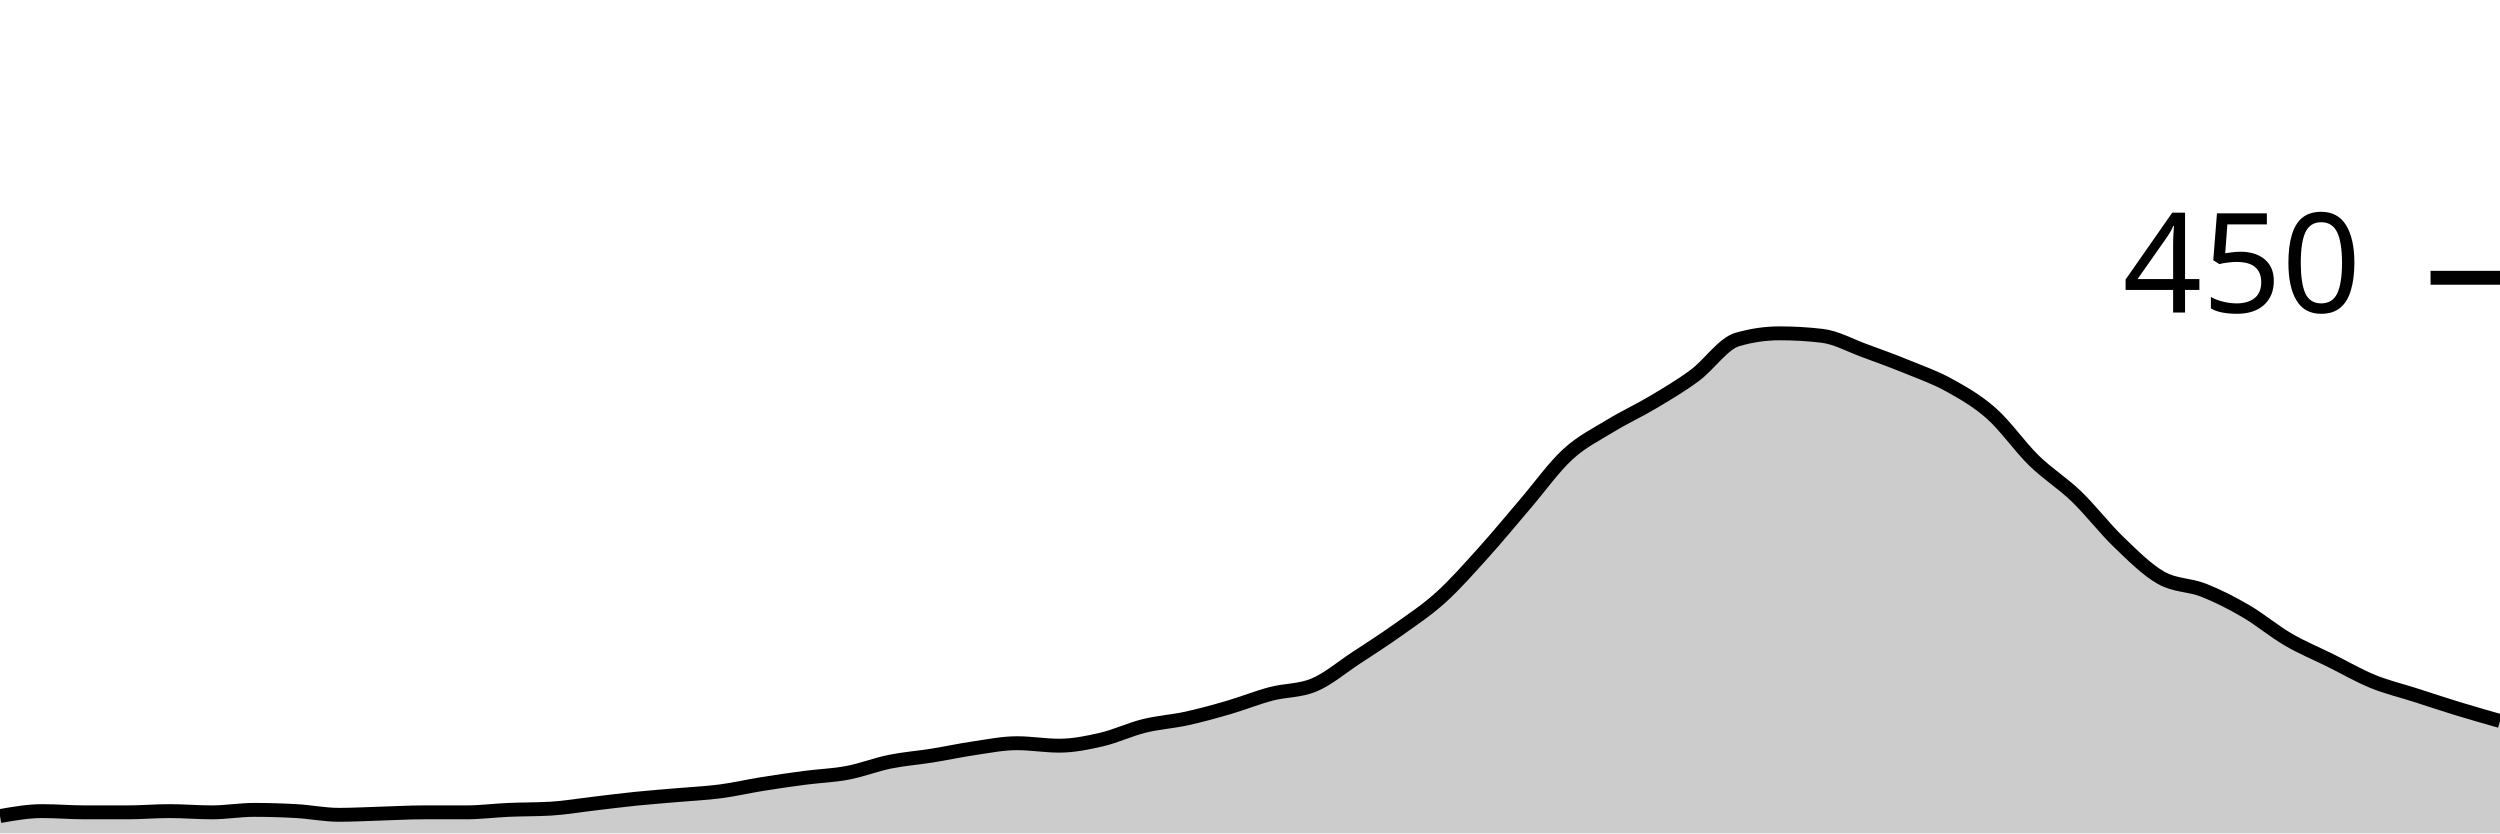
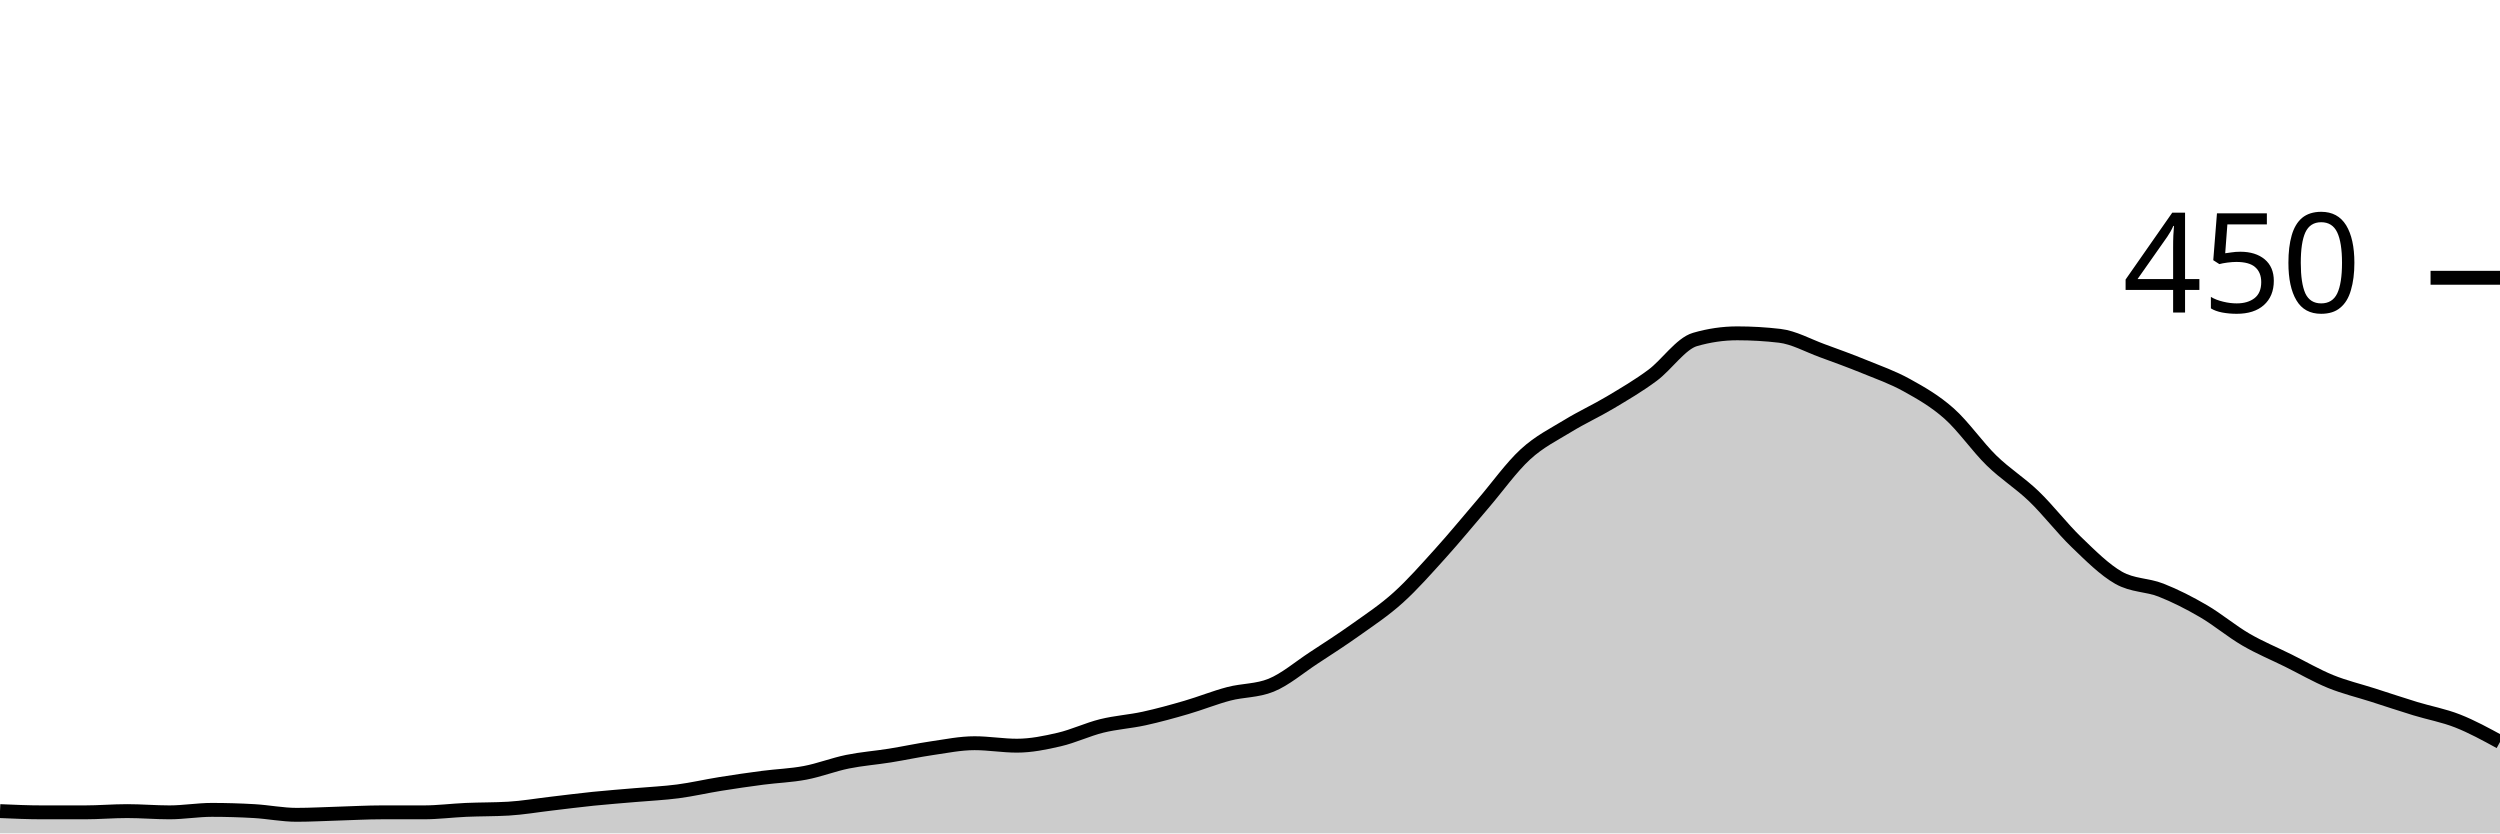
<svg xmlns="http://www.w3.org/2000/svg" viewBox="0 0 180 60">
  <g transform="translate(0,20)">
-     <path class="area" fill="rgba(0, 0, 0, 0.2)" d="M0,38.756C1.017,38.578,2.034,38.4,3.051,38.4C4.068,38.4,5.085,38.489,6.102,38.489C7.119,38.489,8.136,38.489,9.153,38.489C10.169,38.489,11.186,38.4,12.203,38.4C13.22,38.4,14.237,38.489,15.254,38.489C16.271,38.489,17.288,38.311,18.305,38.311C19.322,38.311,20.339,38.341,21.356,38.4C22.373,38.459,23.39,38.667,24.407,38.667C25.424,38.667,26.441,38.607,27.458,38.578C28.475,38.548,29.492,38.489,30.508,38.489C31.525,38.489,32.542,38.489,33.559,38.489C34.576,38.489,35.593,38.356,36.61,38.311C37.627,38.267,38.644,38.281,39.661,38.222C40.678,38.163,41.695,37.985,42.712,37.867C43.729,37.748,44.746,37.615,45.763,37.511C46.78,37.407,47.797,37.333,48.814,37.244C49.831,37.156,50.847,37.111,51.864,36.978C52.881,36.844,53.898,36.607,54.915,36.444C55.932,36.281,56.949,36.133,57.966,36C58.983,35.867,60,35.837,61.017,35.644C62.034,35.452,63.051,35.052,64.068,34.844C65.085,34.637,66.102,34.563,67.119,34.4C68.136,34.237,69.153,34.015,70.169,33.867C71.186,33.719,72.203,33.511,73.22,33.511C74.237,33.511,75.254,33.689,76.271,33.689C77.288,33.689,78.305,33.481,79.322,33.244C80.339,33.007,81.356,32.519,82.373,32.267C83.39,32.015,84.407,31.956,85.424,31.733C86.441,31.511,87.458,31.23,88.475,30.933C89.492,30.637,90.508,30.222,91.525,29.956C92.542,29.689,93.559,29.748,94.576,29.333C95.593,28.919,96.61,28.044,97.627,27.378C98.644,26.711,99.661,26.059,100.678,25.333C101.695,24.607,102.712,23.941,103.729,23.022C104.746,22.104,105.763,20.948,106.78,19.822C107.797,18.696,108.814,17.452,109.831,16.267C110.847,15.081,111.864,13.644,112.881,12.711C113.898,11.778,114.915,11.289,115.932,10.667C116.949,10.044,117.966,9.585,118.983,8.978C120,8.37,121.017,7.778,122.034,7.022C123.051,6.267,124.068,4.741,125.085,4.444C126.102,4.148,127.119,4,128.136,4C129.153,4,130.169,4.059,131.186,4.178C132.203,4.296,133.22,4.874,134.237,5.244C135.254,5.615,136.271,5.985,137.288,6.4C138.305,6.815,139.322,7.17,140.339,7.733C141.356,8.296,142.373,8.874,143.39,9.778C144.407,10.681,145.424,12.163,146.441,13.156C147.458,14.148,148.475,14.756,149.492,15.733C150.508,16.711,151.525,18.044,152.542,19.022C153.559,20,154.576,21.022,155.593,21.6C156.61,22.178,157.627,22.089,158.644,22.489C159.661,22.889,160.678,23.407,161.695,24C162.712,24.593,163.729,25.452,164.746,26.044C165.763,26.637,166.78,27.052,167.797,27.556C168.814,28.059,169.831,28.652,170.847,29.067C171.864,29.481,172.881,29.719,173.898,30.044C174.915,30.37,175.932,30.711,176.949,31.022C177.966,31.333,178.983,31.622,180,31.911L180,40C178.983,40,177.966,40,176.949,40C175.932,40,174.915,40,173.898,40C172.881,40,171.864,40,170.847,40C169.831,40,168.814,40,167.797,40C166.78,40,165.763,40,164.746,40C163.729,40,162.712,40,161.695,40C160.678,40,159.661,40,158.644,40C157.627,40,156.61,40,155.593,40C154.576,40,153.559,40,152.542,40C151.525,40,150.508,40,149.492,40C148.475,40,147.458,40,146.441,40C145.424,40,144.407,40,143.39,40C142.373,40,141.356,40,140.339,40C139.322,40,138.305,40,137.288,40C136.271,40,135.254,40,134.237,40C133.22,40,132.203,40,131.186,40C130.169,40,129.153,40,128.136,40C127.119,40,126.102,40,125.085,40C124.068,40,123.051,40,122.034,40C121.017,40,120,40,118.983,40C117.966,40,116.949,40,115.932,40C114.915,40,113.898,40,112.881,40C111.864,40,110.847,40,109.831,40C108.814,40,107.797,40,106.78,40C105.763,40,104.746,40,103.729,40C102.712,40,101.695,40,100.678,40C99.661,40,98.644,40,97.627,40C96.61,40,95.593,40,94.576,40C93.559,40,92.542,40,91.525,40C90.508,40,89.492,40,88.475,40C87.458,40,86.441,40,85.424,40C84.407,40,83.39,40,82.373,40C81.356,40,80.339,40,79.322,40C78.305,40,77.288,40,76.271,40C75.254,40,74.237,40,73.22,40C72.203,40,71.186,40,70.169,40C69.153,40,68.136,40,67.119,40C66.102,40,65.085,40,64.068,40C63.051,40,62.034,40,61.017,40C60,40,58.983,40,57.966,40C56.949,40,55.932,40,54.915,40C53.898,40,52.881,40,51.864,40C50.847,40,49.831,40,48.814,40C47.797,40,46.78,40,45.763,40C44.746,40,43.729,40,42.712,40C41.695,40,40.678,40,39.661,40C38.644,40,37.627,40,36.61,40C35.593,40,34.576,40,33.559,40C32.542,40,31.525,40,30.508,40C29.492,40,28.475,40,27.458,40C26.441,40,25.424,40,24.407,40C23.39,40,22.373,40,21.356,40C20.339,40,19.322,40,18.305,40C17.288,40,16.271,40,15.254,40C14.237,40,13.22,40,12.203,40C11.186,40,10.169,40,9.153,40C8.136,40,7.119,40,6.102,40C5.085,40,4.068,40,3.051,40C2.034,40,1.017,40,0,40Z" />
-     <path class="line" stroke="black" fill="none" d="M0,38.756C1.017,38.578,2.034,38.4,3.051,38.4C4.068,38.4,5.085,38.489,6.102,38.489C7.119,38.489,8.136,38.489,9.153,38.489C10.169,38.489,11.186,38.4,12.203,38.4C13.22,38.4,14.237,38.489,15.254,38.489C16.271,38.489,17.288,38.311,18.305,38.311C19.322,38.311,20.339,38.341,21.356,38.4C22.373,38.459,23.39,38.667,24.407,38.667C25.424,38.667,26.441,38.607,27.458,38.578C28.475,38.548,29.492,38.489,30.508,38.489C31.525,38.489,32.542,38.489,33.559,38.489C34.576,38.489,35.593,38.356,36.61,38.311C37.627,38.267,38.644,38.281,39.661,38.222C40.678,38.163,41.695,37.985,42.712,37.867C43.729,37.748,44.746,37.615,45.763,37.511C46.78,37.407,47.797,37.333,48.814,37.244C49.831,37.156,50.847,37.111,51.864,36.978C52.881,36.844,53.898,36.607,54.915,36.444C55.932,36.281,56.949,36.133,57.966,36C58.983,35.867,60,35.837,61.017,35.644C62.034,35.452,63.051,35.052,64.068,34.844C65.085,34.637,66.102,34.563,67.119,34.4C68.136,34.237,69.153,34.015,70.169,33.867C71.186,33.719,72.203,33.511,73.22,33.511C74.237,33.511,75.254,33.689,76.271,33.689C77.288,33.689,78.305,33.481,79.322,33.244C80.339,33.007,81.356,32.519,82.373,32.267C83.39,32.015,84.407,31.956,85.424,31.733C86.441,31.511,87.458,31.23,88.475,30.933C89.492,30.637,90.508,30.222,91.525,29.956C92.542,29.689,93.559,29.748,94.576,29.333C95.593,28.919,96.61,28.044,97.627,27.378C98.644,26.711,99.661,26.059,100.678,25.333C101.695,24.607,102.712,23.941,103.729,23.022C104.746,22.104,105.763,20.948,106.78,19.822C107.797,18.696,108.814,17.452,109.831,16.267C110.847,15.081,111.864,13.644,112.881,12.711C113.898,11.778,114.915,11.289,115.932,10.667C116.949,10.044,117.966,9.585,118.983,8.978C120,8.37,121.017,7.778,122.034,7.022C123.051,6.267,124.068,4.741,125.085,4.444C126.102,4.148,127.119,4,128.136,4C129.153,4,130.169,4.059,131.186,4.178C132.203,4.296,133.22,4.874,134.237,5.244C135.254,5.615,136.271,5.985,137.288,6.4C138.305,6.815,139.322,7.17,140.339,7.733C141.356,8.296,142.373,8.874,143.39,9.778C144.407,10.681,145.424,12.163,146.441,13.156C147.458,14.148,148.475,14.756,149.492,15.733C150.508,16.711,151.525,18.044,152.542,19.022C153.559,20,154.576,21.022,155.593,21.6C156.61,22.178,157.627,22.089,158.644,22.489C159.661,22.889,160.678,23.407,161.695,24C162.712,24.593,163.729,25.452,164.746,26.044C165.763,26.637,166.78,27.052,167.797,27.556C168.814,28.059,169.831,28.652,170.847,29.067C171.864,29.481,172.881,29.719,173.898,30.044C174.915,30.37,175.932,30.711,176.949,31.022C177.966,31.333,178.983,31.622,180,31.911" />
+     <path class="area" fill="rgba(0, 0, 0, 0.2)" d="M0,38.4C1.017,38.444,2.034,38.489,3.051,38.489C4.068,38.489,5.085,38.489,6.102,38.489C7.119,38.489,8.136,38.4,9.153,38.4C10.169,38.4,11.186,38.489,12.203,38.489C13.22,38.489,14.237,38.311,15.254,38.311C16.271,38.311,17.288,38.341,18.305,38.4C19.322,38.459,20.339,38.667,21.356,38.667C22.373,38.667,23.39,38.607,24.407,38.578C25.424,38.548,26.441,38.489,27.458,38.489C28.475,38.489,29.492,38.489,30.508,38.489C31.525,38.489,32.542,38.356,33.559,38.311C34.576,38.267,35.593,38.281,36.61,38.222C37.627,38.163,38.644,37.985,39.661,37.867C40.678,37.748,41.695,37.615,42.712,37.511C43.729,37.407,44.746,37.333,45.763,37.244C46.78,37.156,47.797,37.111,48.814,36.978C49.831,36.844,50.847,36.607,51.864,36.444C52.881,36.281,53.898,36.133,54.915,36C55.932,35.867,56.949,35.837,57.966,35.644C58.983,35.452,60,35.052,61.017,34.844C62.034,34.637,63.051,34.563,64.068,34.4C65.085,34.237,66.102,34.015,67.119,33.867C68.136,33.719,69.153,33.511,70.169,33.511C71.186,33.511,72.203,33.689,73.22,33.689C74.237,33.689,75.254,33.481,76.271,33.244C77.288,33.007,78.305,32.519,79.322,32.267C80.339,32.015,81.356,31.956,82.373,31.733C83.39,31.511,84.407,31.23,85.424,30.933C86.441,30.637,87.458,30.222,88.475,29.956C89.492,29.689,90.508,29.748,91.525,29.333C92.542,28.919,93.559,28.044,94.576,27.378C95.593,26.711,96.61,26.059,97.627,25.333C98.644,24.607,99.661,23.941,100.678,23.022C101.695,22.104,102.712,20.948,103.729,19.822C104.746,18.696,105.763,17.452,106.78,16.267C107.797,15.081,108.814,13.644,109.831,12.711C110.847,11.778,111.864,11.289,112.881,10.667C113.898,10.044,114.915,9.585,115.932,8.978C116.949,8.37,117.966,7.778,118.983,7.022C120,6.267,121.017,4.741,122.034,4.444C123.051,4.148,124.068,4,125.085,4C126.102,4,127.119,4.059,128.136,4.178C129.153,4.296,130.169,4.874,131.186,5.244C132.203,5.615,133.22,5.985,134.237,6.4C135.254,6.815,136.271,7.17,137.288,7.733C138.305,8.296,139.322,8.874,140.339,9.778C141.356,10.681,142.373,12.163,143.39,13.156C144.407,14.148,145.424,14.756,146.441,15.733C147.458,16.711,148.475,18.044,149.492,19.022C150.508,20,151.525,21.022,152.542,21.6C153.559,22.178,154.576,22.089,155.593,22.489C156.61,22.889,157.627,23.407,158.644,24C159.661,24.593,160.678,25.452,161.695,26.044C162.712,26.637,163.729,27.052,164.746,27.556C165.763,28.059,166.78,28.652,167.797,29.067C168.814,29.481,169.831,29.719,170.847,30.044C171.864,30.37,172.881,30.711,173.898,31.022C174.915,31.333,175.932,31.511,176.949,31.911C177.966,32.311,178.983,32.867,180,33.422L180,40C178.983,40,177.966,40,176.949,40C175.932,40,174.915,40,173.898,40C172.881,40,171.864,40,170.847,40C169.831,40,168.814,40,167.797,40C166.78,40,165.763,40,164.746,40C163.729,40,162.712,40,161.695,40C160.678,40,159.661,40,158.644,40C157.627,40,156.61,40,155.593,40C154.576,40,153.559,40,152.542,40C151.525,40,150.508,40,149.492,40C148.475,40,147.458,40,146.441,40C145.424,40,144.407,40,143.39,40C142.373,40,141.356,40,140.339,40C139.322,40,138.305,40,137.288,40C136.271,40,135.254,40,134.237,40C133.22,40,132.203,40,131.186,40C130.169,40,129.153,40,128.136,40C127.119,40,126.102,40,125.085,40C124.068,40,123.051,40,122.034,40C121.017,40,120,40,118.983,40C117.966,40,116.949,40,115.932,40C114.915,40,113.898,40,112.881,40C111.864,40,110.847,40,109.831,40C108.814,40,107.797,40,106.78,40C105.763,40,104.746,40,103.729,40C102.712,40,101.695,40,100.678,40C99.661,40,98.644,40,97.627,40C96.61,40,95.593,40,94.576,40C93.559,40,92.542,40,91.525,40C90.508,40,89.492,40,88.475,40C87.458,40,86.441,40,85.424,40C84.407,40,83.39,40,82.373,40C81.356,40,80.339,40,79.322,40C78.305,40,77.288,40,76.271,40C75.254,40,74.237,40,73.22,40C72.203,40,71.186,40,70.169,40C69.153,40,68.136,40,67.119,40C66.102,40,65.085,40,64.068,40C63.051,40,62.034,40,61.017,40C60,40,58.983,40,57.966,40C56.949,40,55.932,40,54.915,40C53.898,40,52.881,40,51.864,40C50.847,40,49.831,40,48.814,40C47.797,40,46.78,40,45.763,40C44.746,40,43.729,40,42.712,40C41.695,40,40.678,40,39.661,40C38.644,40,37.627,40,36.61,40C35.593,40,34.576,40,33.559,40C32.542,40,31.525,40,30.508,40C29.492,40,28.475,40,27.458,40C26.441,40,25.424,40,24.407,40C23.39,40,22.373,40,21.356,40C20.339,40,19.322,40,18.305,40C17.288,40,16.271,40,15.254,40C14.237,40,13.22,40,12.203,40C11.186,40,10.169,40,9.153,40C8.136,40,7.119,40,6.102,40C5.085,40,4.068,40,3.051,40C2.034,40,1.017,40,0,40Z" />
+     <path class="line" stroke="black" fill="none" d="M0,38.4C1.017,38.444,2.034,38.489,3.051,38.489C4.068,38.489,5.085,38.489,6.102,38.489C7.119,38.489,8.136,38.4,9.153,38.4C10.169,38.4,11.186,38.489,12.203,38.489C13.22,38.489,14.237,38.311,15.254,38.311C16.271,38.311,17.288,38.341,18.305,38.4C19.322,38.459,20.339,38.667,21.356,38.667C22.373,38.667,23.39,38.607,24.407,38.578C25.424,38.548,26.441,38.489,27.458,38.489C28.475,38.489,29.492,38.489,30.508,38.489C31.525,38.489,32.542,38.356,33.559,38.311C34.576,38.267,35.593,38.281,36.61,38.222C37.627,38.163,38.644,37.985,39.661,37.867C40.678,37.748,41.695,37.615,42.712,37.511C43.729,37.407,44.746,37.333,45.763,37.244C46.78,37.156,47.797,37.111,48.814,36.978C49.831,36.844,50.847,36.607,51.864,36.444C52.881,36.281,53.898,36.133,54.915,36C55.932,35.867,56.949,35.837,57.966,35.644C58.983,35.452,60,35.052,61.017,34.844C62.034,34.637,63.051,34.563,64.068,34.4C65.085,34.237,66.102,34.015,67.119,33.867C68.136,33.719,69.153,33.511,70.169,33.511C71.186,33.511,72.203,33.689,73.22,33.689C74.237,33.689,75.254,33.481,76.271,33.244C77.288,33.007,78.305,32.519,79.322,32.267C80.339,32.015,81.356,31.956,82.373,31.733C83.39,31.511,84.407,31.23,85.424,30.933C86.441,30.637,87.458,30.222,88.475,29.956C89.492,29.689,90.508,29.748,91.525,29.333C92.542,28.919,93.559,28.044,94.576,27.378C95.593,26.711,96.61,26.059,97.627,25.333C98.644,24.607,99.661,23.941,100.678,23.022C101.695,22.104,102.712,20.948,103.729,19.822C104.746,18.696,105.763,17.452,106.78,16.267C107.797,15.081,108.814,13.644,109.831,12.711C110.847,11.778,111.864,11.289,112.881,10.667C113.898,10.044,114.915,9.585,115.932,8.978C116.949,8.37,117.966,7.778,118.983,7.022C120,6.267,121.017,4.741,122.034,4.444C123.051,4.148,124.068,4,125.085,4C126.102,4,127.119,4.059,128.136,4.178C129.153,4.296,130.169,4.874,131.186,5.244C132.203,5.615,133.22,5.985,134.237,6.4C135.254,6.815,136.271,7.17,137.288,7.733C138.305,8.296,139.322,8.874,140.339,9.778C141.356,10.681,142.373,12.163,143.39,13.156C144.407,14.148,145.424,14.756,146.441,15.733C147.458,16.711,148.475,18.044,149.492,19.022C150.508,20,151.525,21.022,152.542,21.6C153.559,22.178,154.576,22.089,155.593,22.489C156.61,22.889,157.627,23.407,158.644,24C159.661,24.593,160.678,25.452,161.695,26.044C162.712,26.637,163.729,27.052,164.746,27.556C165.763,28.059,166.78,28.652,167.797,29.067C168.814,29.481,169.831,29.719,170.847,30.044C171.864,30.37,172.881,30.711,173.898,31.022C174.915,31.333,175.932,31.511,176.949,31.911C177.966,32.311,178.983,32.867,180,33.422" />
    <path class="axis-ceiling" stroke-width="1" stroke="black" fill="none" d="M175,0L180,0" />
    <text class="axis-ceiling-label" font-family="sans-serif" text-anchor="end" font-size="10px" x="170" y="2.5">450</text>
  </g>
</svg>
